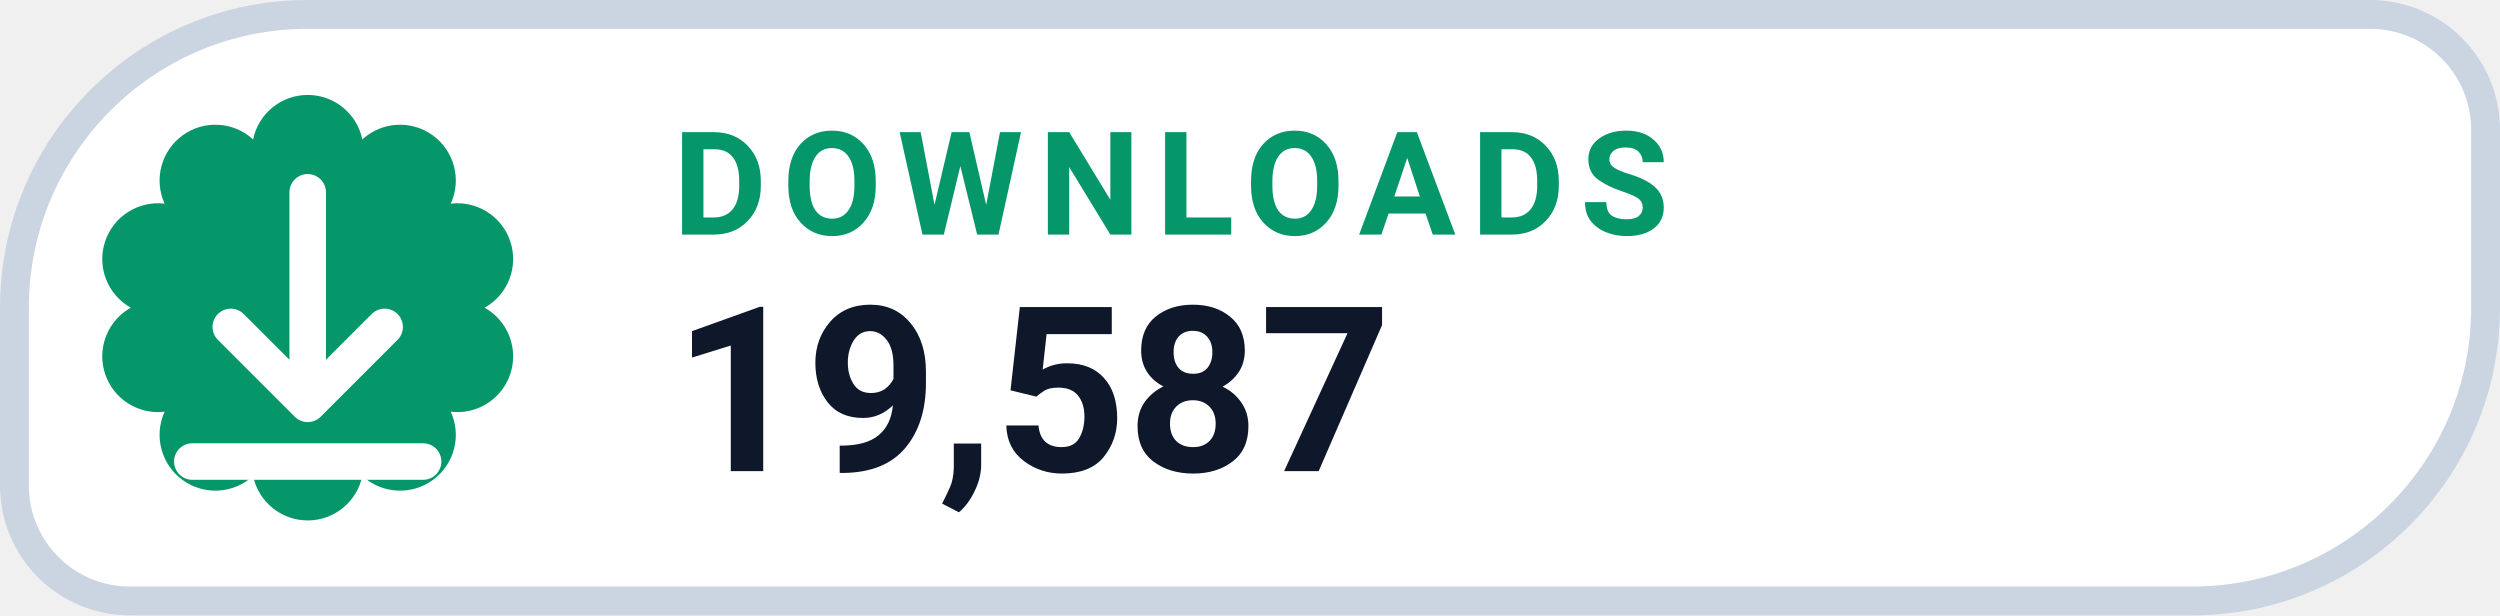
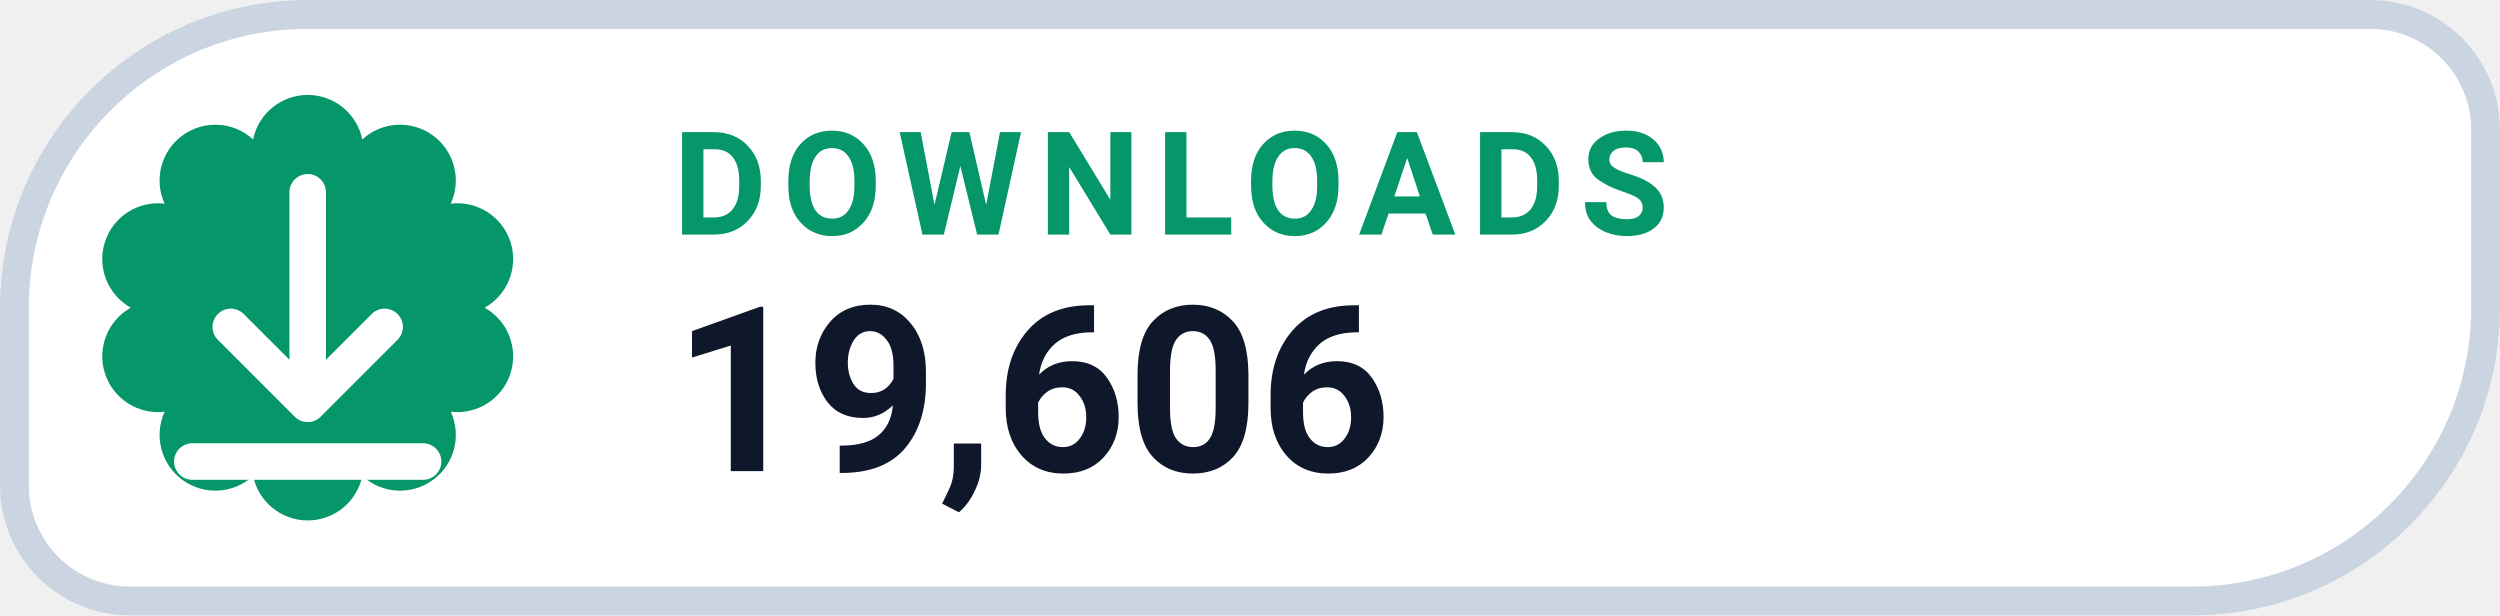
- <svg xmlns="http://www.w3.org/2000/svg" width="126" height="31.015" viewBox="0 0 130 32" role="img" aria-label="DOWNLOADS 19,587">
+ <svg xmlns="http://www.w3.org/2000/svg" width="126" height="31.015" viewBox="0 0 130 32" role="img" aria-label="DOWNLOADS 19,606">
  <path d="M 16.00 0.75 H 123.25 A 6.00 6.00 0 0 1 129.25 6.75 V 16.00 A 15.25 15.25 0 0 1 114.00 31.25 H 6.75 A 6.00 6.00 0 0 1 0.75 25.25 V 16.00 A 15.25 15.25 0 0 1 16.00 0.75 Z" fill="#FFFFFF" stroke="#CBD5E1" stroke-width="1.5" />
  <path d="M 13.16 7.25 A 2.90 2.90 0 0 1 18.84 7.25 A 2.90 2.90 0 0 1 23.44 10.59 A 2.90 2.90 0 0 1 25.20 16.00 A 2.90 2.90 0 0 1 23.44 21.41 A 2.90 2.90 0 0 1 18.84 24.75 A 2.90 2.90 0 0 1 13.16 24.75 A 2.90 2.90 0 0 1 8.56 21.41 A 2.90 2.90 0 0 1 6.80 16.00 A 2.90 2.90 0 0 1 8.56 10.59 A 2.90 2.90 0 0 1 13.16 7.25 Z" fill="#059669" />
  <g transform="translate(16 16)" style="color:#FFFFFF;">
    <path d="M0 -6 v11 m0 0 l4 -4 m-4 4 l-4 -4 M-6 8 h12" fill="none" stroke="currentColor" stroke-width="1.9" stroke-linecap="round" stroke-linejoin="round" />
  </g>
  <text x="35" y="12.2" fill="#059669" font-family="-apple-system,BlinkMacSystemFont,'Segoe UI',Roboto,Helvetica,Arial,sans-serif" font-size="7.5" font-weight="700" letter-spacing=".8">DOWNLOADS</text>
-   <text x="35" y="24.5" fill="#0F172A" font-family="-apple-system,BlinkMacSystemFont,'Segoe UI',Roboto,Helvetica,Arial,sans-serif" font-size="12" font-weight="750">19,587</text>
+   <text x="35" y="24.5" fill="#0F172A" font-family="-apple-system,BlinkMacSystemFont,'Segoe UI',Roboto,Helvetica,Arial,sans-serif" font-size="12" font-weight="750">19,606</text>
</svg>
